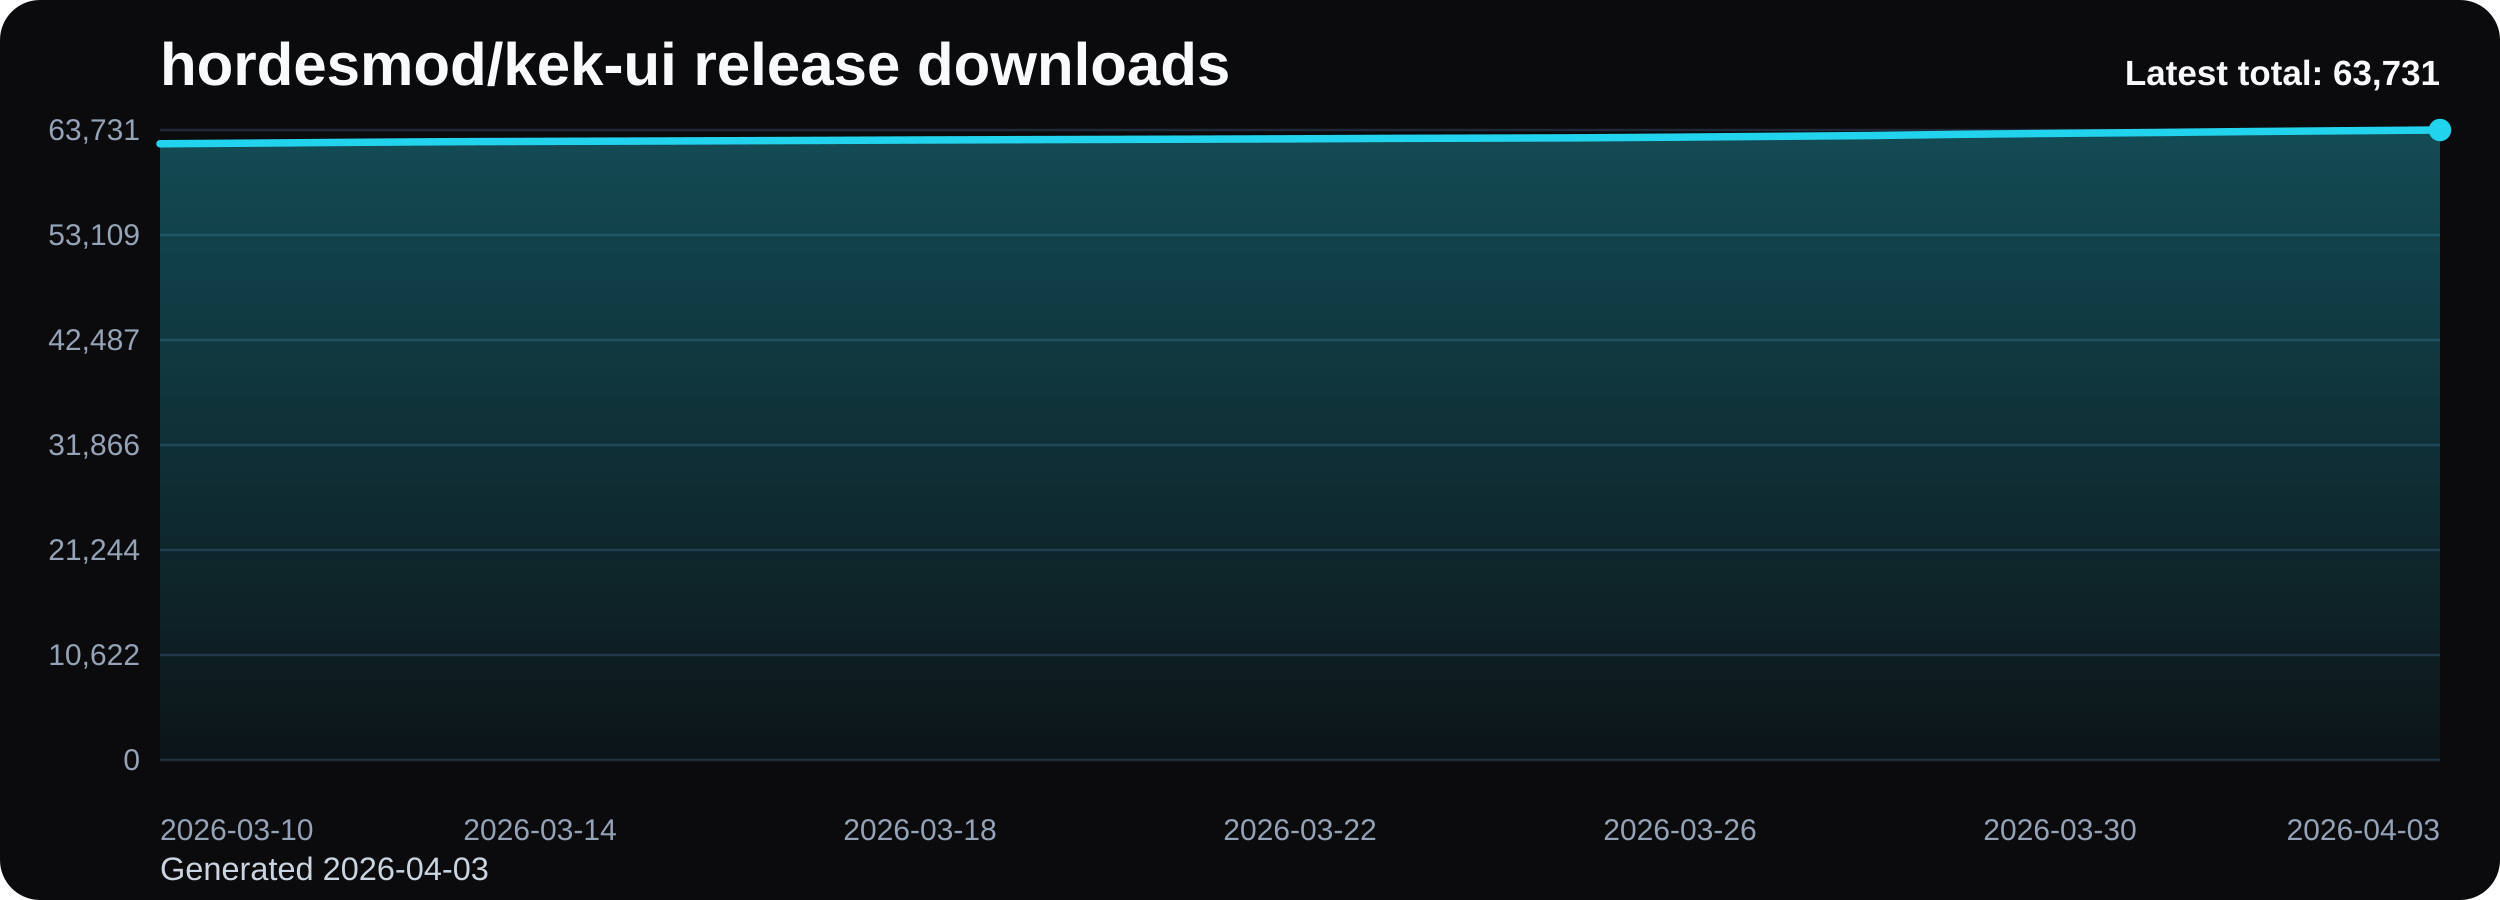
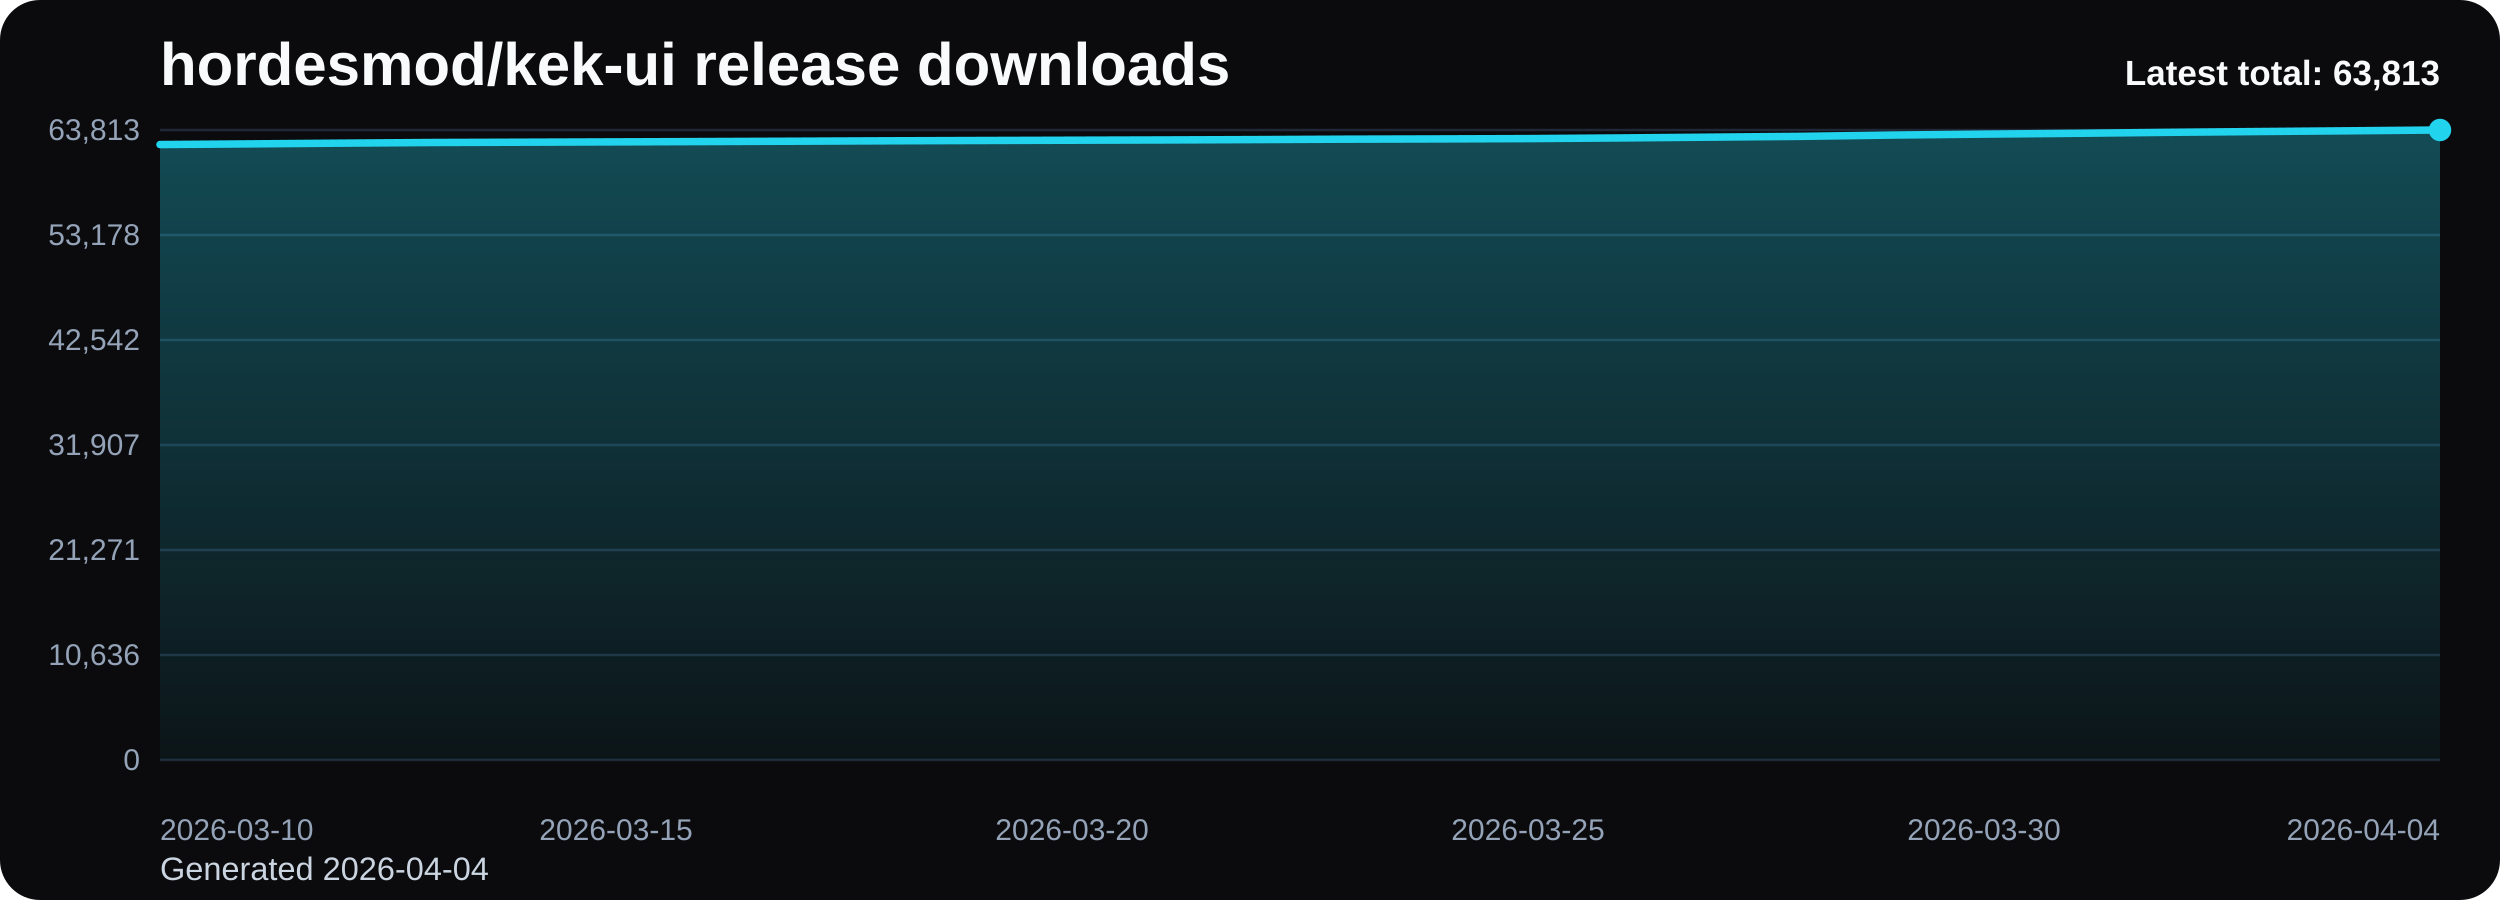
<svg xmlns="http://www.w3.org/2000/svg" viewBox="0 0 1000 360" role="img" aria-label="hordesmod/kek-ui release downloads chart">
  <defs>
    <linearGradient id="fill-total-trend-black" x1="0" y1="0" x2="0" y2="1">
      <stop offset="0%" stop-color="#22d3ee" stop-opacity="0.32" />
      <stop offset="100%" stop-color="#22d3ee" stop-opacity="0.05" />
    </linearGradient>
    <style>
      .bg { fill: #0b0b0d; }
      .title { font: 700 24px Arial, sans-serif; fill: #f8fafc; }
      .sub { font: 400 13px Arial, sans-serif; fill: #cbd5e1; }
      .grid { stroke: #1f2937; stroke-width: 1; }
      .axis { font: 400 12px Arial, sans-serif; fill: #94a3b8; }
      .line { fill: none; stroke: #22d3ee; stroke-width: 3; stroke-linecap: round; stroke-linejoin: round; }
      .dot { fill: #22d3ee; }
      .value { font: 600 11px Arial, sans-serif; fill: #cbd5e1; }
      .latest { font: 700 14px Arial, sans-serif; fill: #f8fafc; }
    </style>
  </defs>
  <rect class="bg" x="0" y="0" width="1000" height="360" rx="16" />
  <text class="title" x="64" y="34">hordesmod/kek-ui release downloads</text>
-   <text class="sub" x="64" y="352">Generated 2026-04-03</text>
+   <text class="sub" x="64" y="352">Generated 2026-04-04</text>
  <line x1="64" y1="52.00" x2="976" y2="52.00" class="grid" />
-   <text x="56" y="56.00" text-anchor="end" class="axis">63,731</text>
+   <text x="56" y="56.00" text-anchor="end" class="axis">63,813</text>
  <line x1="64" y1="94.00" x2="976" y2="94.00" class="grid" />
-   <text x="56" y="98.00" text-anchor="end" class="axis">53,109</text>
+   <text x="56" y="98.00" text-anchor="end" class="axis">53,178</text>
  <line x1="64" y1="136.00" x2="976" y2="136.00" class="grid" />
-   <text x="56" y="140.00" text-anchor="end" class="axis">42,487</text>
+   <text x="56" y="140.00" text-anchor="end" class="axis">42,542</text>
  <line x1="64" y1="178.00" x2="976" y2="178.00" class="grid" />
-   <text x="56" y="182.00" text-anchor="end" class="axis">31,866</text>
+   <text x="56" y="182.00" text-anchor="end" class="axis">31,907</text>
  <line x1="64" y1="220.00" x2="976" y2="220.00" class="grid" />
-   <text x="56" y="224.00" text-anchor="end" class="axis">21,244</text>
+   <text x="56" y="224.00" text-anchor="end" class="axis">21,271</text>
  <line x1="64" y1="262.00" x2="976" y2="262.00" class="grid" />
-   <text x="56" y="266.00" text-anchor="end" class="axis">10,622</text>
+   <text x="56" y="266.00" text-anchor="end" class="axis">10,636</text>
  <line x1="64" y1="304.00" x2="976" y2="304.00" class="grid" />
  <text x="56" y="308.00" text-anchor="end" class="axis">0</text>
-   <path d="M 64.00 304 L 64.00 57.51 L 102.00 57.24 L 140.00 56.94 L 178.00 56.69 L 216.00 56.56 L 254.00 56.44 L 292.00 56.30 L 330.00 56.16 L 368.00 56.00 L 406.00 55.88 L 444.00 55.77 L 482.00 55.66 L 520.00 55.52 L 558.00 55.35 L 596.00 55.25 L 634.00 55.12 L 672.00 54.86 L 710.00 54.54 L 748.00 54.22 L 786.00 53.70 L 824.00 53.33 L 862.00 53.01 L 900.00 52.62 L 938.00 52.30 L 976.00 52.00 L 976.00 304 Z" fill="url(#fill-total-trend-black)" />
-   <polyline class="line" points="64.00,57.51 102.00,57.24 140.00,56.94 178.00,56.69 216.00,56.56 254.00,56.44 292.00,56.30 330.00,56.16 368.00,56.00 406.00,55.88 444.00,55.77 482.00,55.66 520.00,55.52 558.00,55.35 596.00,55.25 634.00,55.12 672.00,54.86 710.00,54.54 748.00,54.22 786.00,53.70 824.00,53.33 862.00,53.01 900.00,52.62 938.00,52.30 976.00,52.00" />
+   <path d="M 64.00 304 L 64.00 57.82 L 100.48 57.55 L 136.96 57.26 L 173.44 57.00 L 209.92 56.88 L 246.40 56.75 L 282.88 56.62 L 319.36 56.48 L 355.84 56.32 L 392.32 56.20 L 428.80 56.09 L 465.28 55.98 L 501.76 55.84 L 538.24 55.67 L 574.72 55.57 L 611.20 55.44 L 647.68 55.18 L 684.16 54.86 L 720.64 54.54 L 757.12 54.02 L 793.60 53.65 L 830.08 53.33 L 866.56 52.94 L 903.04 52.62 L 939.52 52.32 L 976.00 52.00 L 976.00 304 Z" fill="url(#fill-total-trend-black)" />
+   <polyline class="line" points="64.00,57.82 100.48,57.55 136.96,57.26 173.44,57.00 209.92,56.88 246.40,56.75 282.88,56.62 319.36,56.48 355.84,56.32 392.32,56.20 428.80,56.09 465.28,55.98 501.76,55.84 538.24,55.67 574.72,55.57 611.20,55.44 647.68,55.18 684.16,54.86 720.64,54.54 757.12,54.02 793.60,53.65 830.08,53.33 866.56,52.94 903.04,52.62 939.52,52.32 976.00,52.00" />
  <circle class="dot" cx="976.00" cy="52.00" r="4.5" />
  <text class="axis" x="64.00" y="336" text-anchor="start">2026-03-10</text>
-   <text class="axis" x="216.00" y="336" text-anchor="middle">2026-03-14</text>
-   <text class="axis" x="368.00" y="336" text-anchor="middle">2026-03-18</text>
-   <text class="axis" x="520.00" y="336" text-anchor="middle">2026-03-22</text>
-   <text class="axis" x="672.00" y="336" text-anchor="middle">2026-03-26</text>
-   <text class="axis" x="824.00" y="336" text-anchor="middle">2026-03-30</text>
-   <text class="axis" x="976.00" y="336" text-anchor="end">2026-04-03</text>
-   <text class="latest" x="976" y="34" text-anchor="end">Latest total: 63,731</text>
+   <text class="axis" x="246.40" y="336" text-anchor="middle">2026-03-15</text>
+   <text class="axis" x="428.80" y="336" text-anchor="middle">2026-03-20</text>
+   <text class="axis" x="611.20" y="336" text-anchor="middle">2026-03-25</text>
+   <text class="axis" x="793.60" y="336" text-anchor="middle">2026-03-30</text>
+   <text class="axis" x="976.00" y="336" text-anchor="end">2026-04-04</text>
+   <text class="latest" x="976" y="34" text-anchor="end">Latest total: 63,813</text>
</svg>
